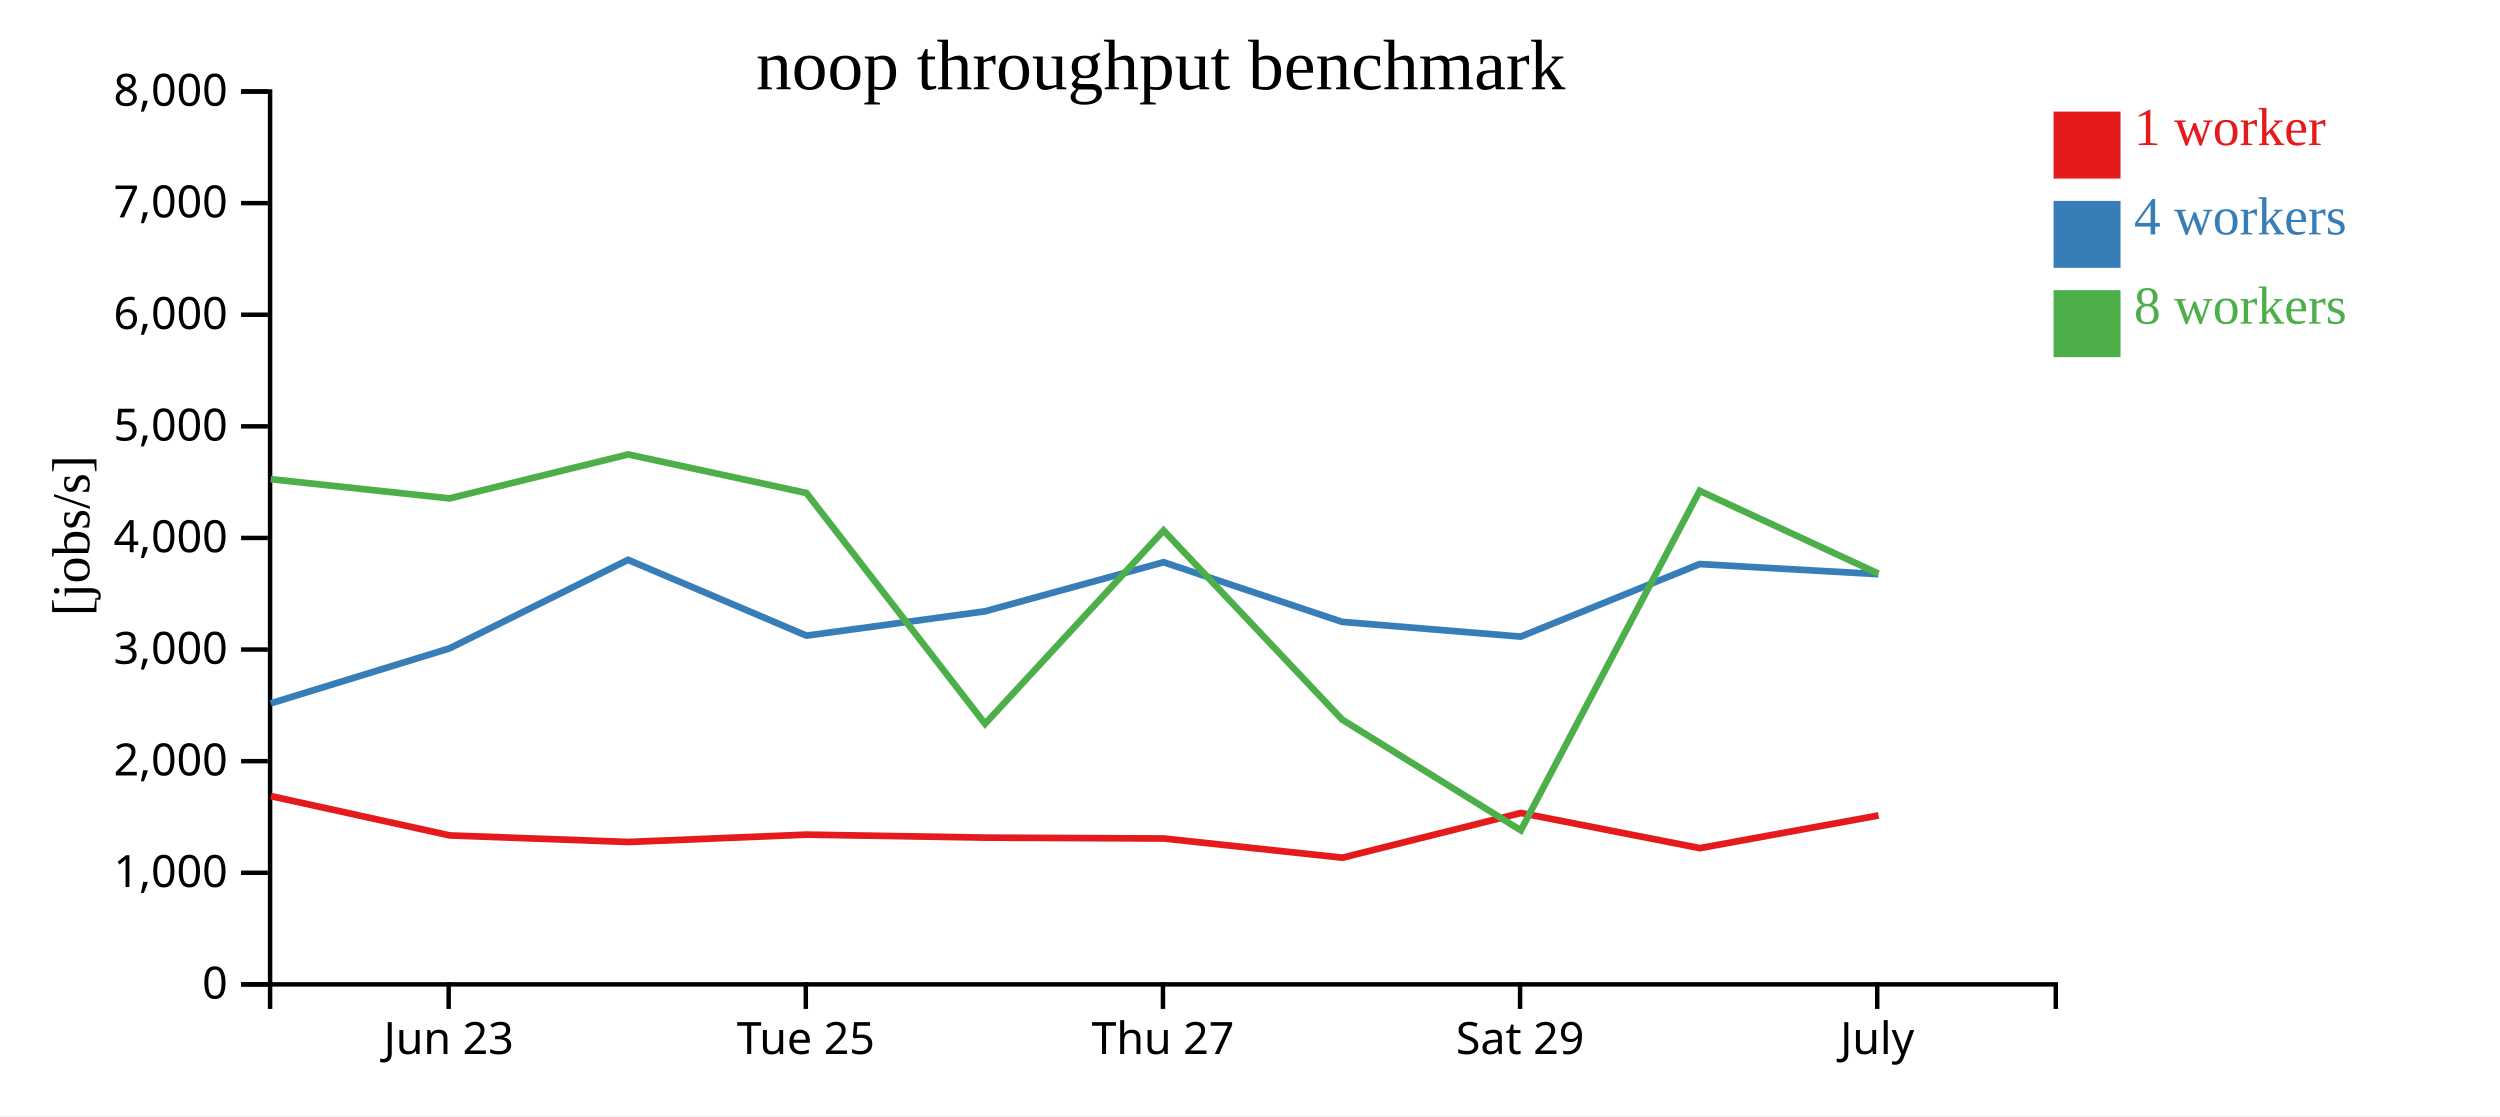
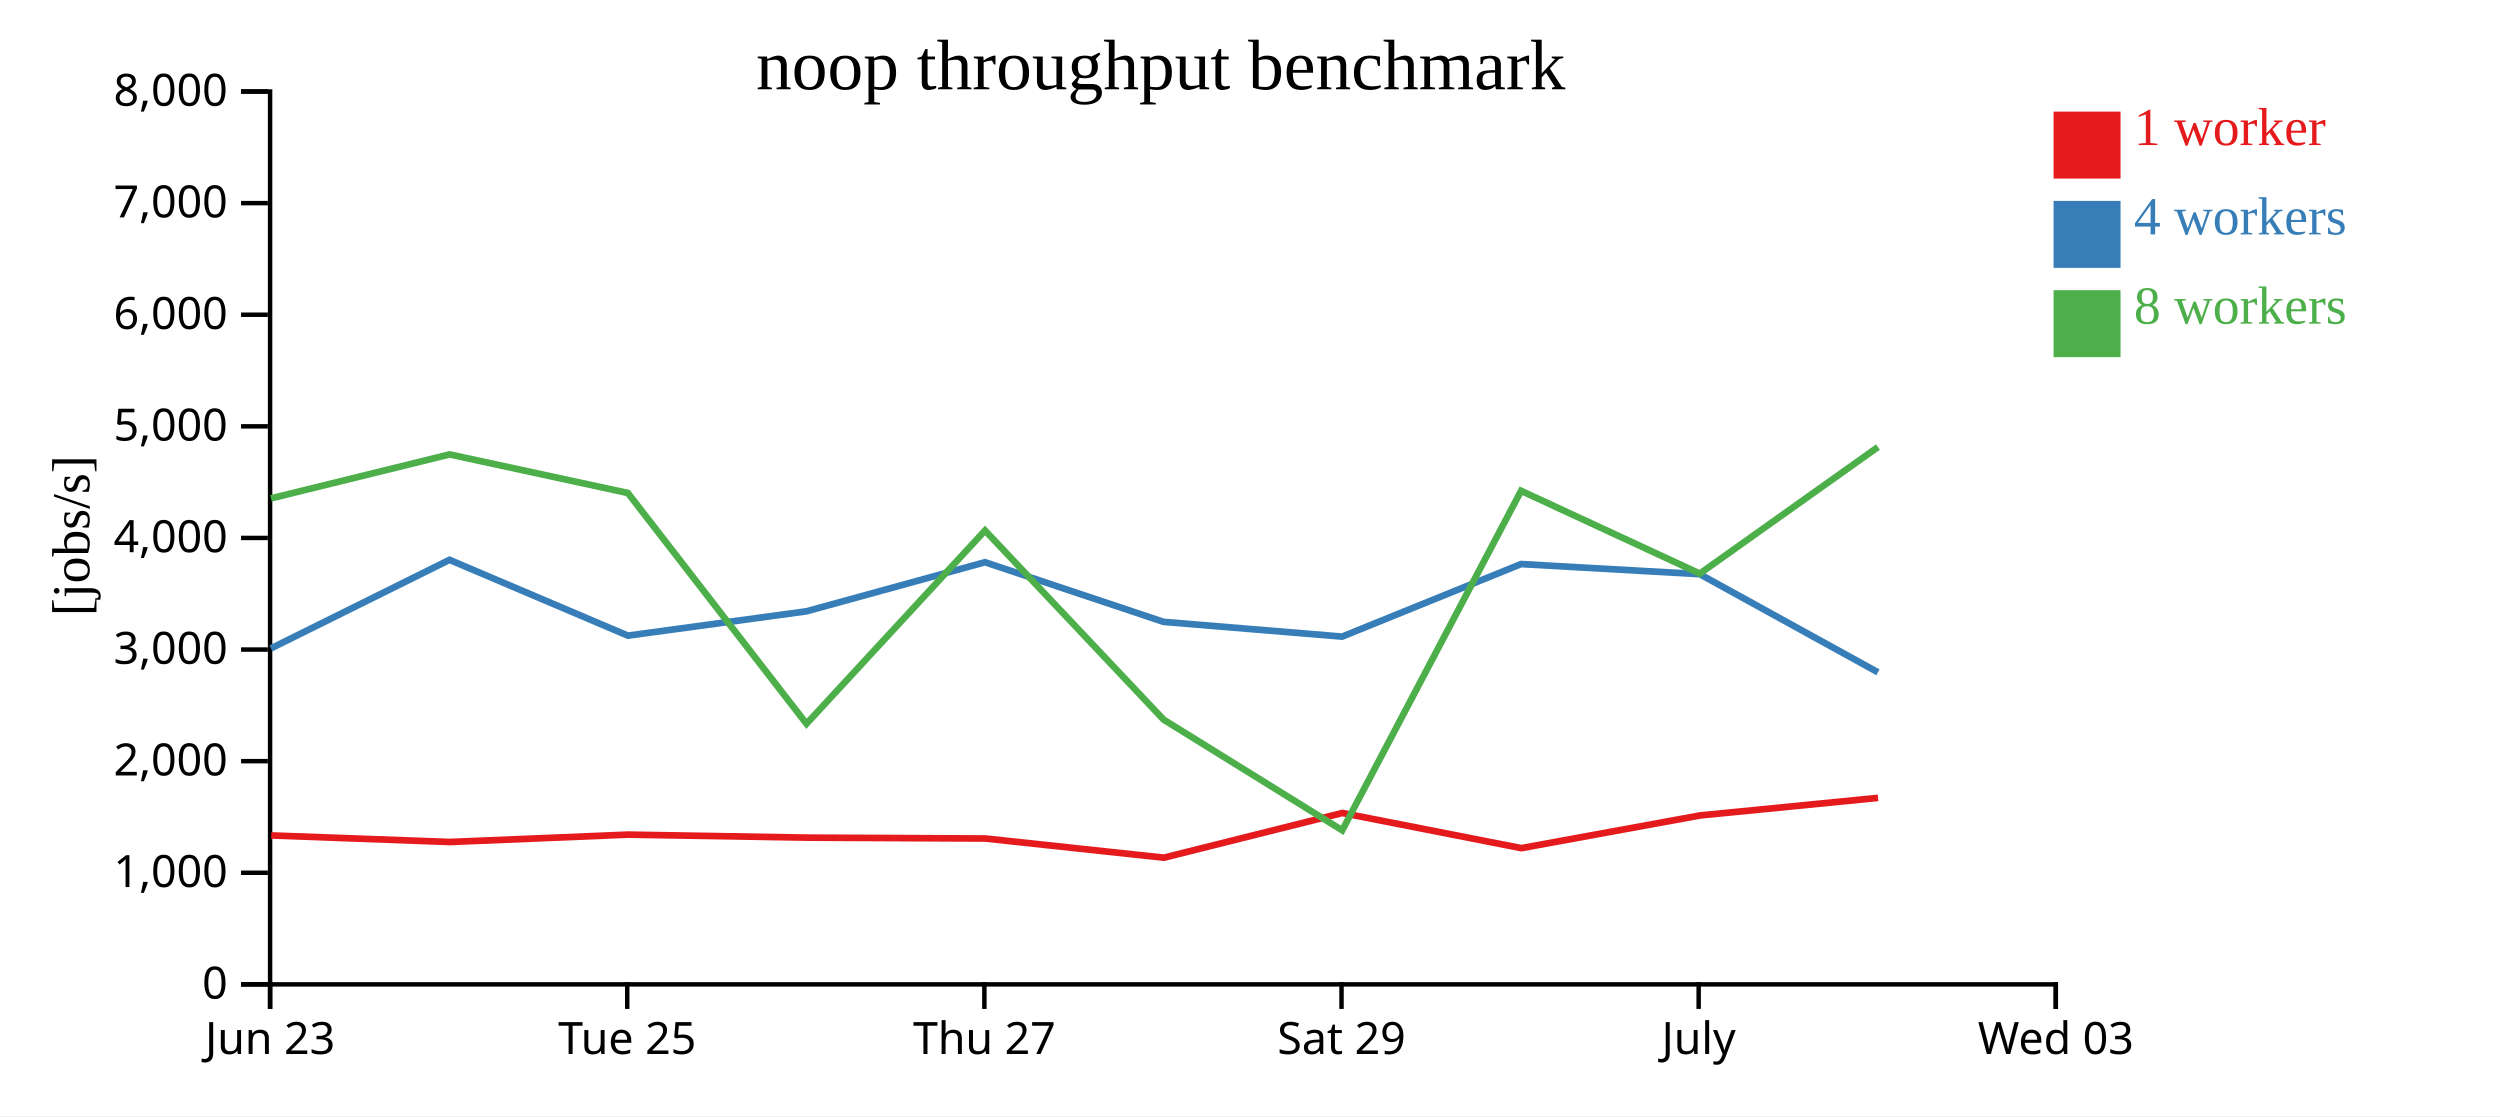
<svg xmlns="http://www.w3.org/2000/svg" width="560" height="250">
  <rect width="100%" height="100%" fill="white" />
  <g transform="translate(60,20)">
    <g transform="translate(0,200)" fill="none" font-size="10" font-family="sans-serif" text-anchor="middle">
      <path class="domain" stroke="currentColor" d="M0.5,6V0.5H400.5V6" />
-       <g class="tick" opacity="1" transform="translate(40.5,0)">
+       <g class="tick" opacity="1" transform="translate(0.5,0)">
        <line stroke="currentColor" y2="6" />
        <text fill="currentColor" y="9" dy="0.71em">Jun 23</text>
      </g>
-       <g class="tick" opacity="1" transform="translate(120.5,0)">
+       <g class="tick" opacity="1" transform="translate(80.5,0)">
        <line stroke="currentColor" y2="6" />
        <text fill="currentColor" y="9" dy="0.71em">Tue 25</text>
      </g>
-       <g class="tick" opacity="1" transform="translate(200.5,0)">
+       <g class="tick" opacity="1" transform="translate(160.5,0)">
        <line stroke="currentColor" y2="6" />
        <text fill="currentColor" y="9" dy="0.71em">Thu 27</text>
      </g>
-       <g class="tick" opacity="1" transform="translate(280.5,0)">
+       <g class="tick" opacity="1" transform="translate(240.5,0)">
        <line stroke="currentColor" y2="6" />
        <text fill="currentColor" y="9" dy="0.71em">Sat 29</text>
      </g>
-       <g class="tick" opacity="1" transform="translate(360.5,0)">
+       <g class="tick" opacity="1" transform="translate(320.5,0)">
        <line stroke="currentColor" y2="6" />
        <text fill="currentColor" y="9" dy="0.71em">July</text>
+       </g>
+       <g class="tick" opacity="1" transform="translate(400.5,0)">
+         <line stroke="currentColor" y2="6" />
+         <text fill="currentColor" y="9" dy="0.71em">Wed 03</text>
      </g>
    </g>
    <g fill="none" font-size="10" font-family="sans-serif" text-anchor="end">
      <path class="domain" stroke="currentColor" d="M-6,200.5H0.5V0.5H-6" />
      <g class="tick" opacity="1" transform="translate(0,200.5)">
        <line stroke="currentColor" x2="-6" />
        <text fill="currentColor" x="-9" dy="0.32em">0</text>
      </g>
      <g class="tick" opacity="1" transform="translate(0,175.5)">
        <line stroke="currentColor" x2="-6" />
        <text fill="currentColor" x="-9" dy="0.32em">1,000</text>
      </g>
      <g class="tick" opacity="1" transform="translate(0,150.5)">
        <line stroke="currentColor" x2="-6" />
        <text fill="currentColor" x="-9" dy="0.32em">2,000</text>
      </g>
      <g class="tick" opacity="1" transform="translate(0,125.5)">
        <line stroke="currentColor" x2="-6" />
        <text fill="currentColor" x="-9" dy="0.32em">3,000</text>
      </g>
      <g class="tick" opacity="1" transform="translate(0,100.5)">
        <line stroke="currentColor" x2="-6" />
        <text fill="currentColor" x="-9" dy="0.32em">4,000</text>
      </g>
      <g class="tick" opacity="1" transform="translate(0,75.5)">
        <line stroke="currentColor" x2="-6" />
        <text fill="currentColor" x="-9" dy="0.32em">5,000</text>
      </g>
      <g class="tick" opacity="1" transform="translate(0,50.5)">
        <line stroke="currentColor" x2="-6" />
        <text fill="currentColor" x="-9" dy="0.32em">6,000</text>
      </g>
      <g class="tick" opacity="1" transform="translate(0,25.5)">
        <line stroke="currentColor" x2="-6" />
        <text fill="currentColor" x="-9" dy="0.32em">7,000</text>
      </g>
      <g class="tick" opacity="1" transform="translate(0,0.5)">
        <line stroke="currentColor" x2="-6" />
        <text fill="currentColor" x="-9" dy="0.32em">8,000</text>
      </g>
    </g>
    <text text-anchor="middle" style="font-size: 12px" transform="rotate(-90)" y="-40" x="-100">[jobs/s]</text>
    <text text-anchor="middle" style="font-size: 16px" y="0" x="200">noop throughput benchmark</text>
-     <path class="line" fill="none" stroke="#e41a1c" stroke-width="1.5" d="M0.672,158.329L40.749,167.138L80.747,168.607L120.689,166.956L160.687,167.631L200.696,167.825L240.703,172.124L280.672,162.111L320.77,169.984L360.796,162.661" />
-     <path class="line" fill="none" stroke="#377eb8" stroke-width="1.5" d="M0.646,137.552L40.697,125.234L80.689,105.403L120.64,122.382L160.638,116.934L200.638,105.936L240.647,119.303L280.635,122.601L320.717,106.351L360.754,108.618" />
-     <path class="line" fill="none" stroke="#4daf4a" stroke-width="1.5" d="M0.639,87.337L40.703,91.639L80.694,81.79L120.641,90.431L160.653,142.125L200.645,98.835L240.654,141.201L280.66,165.992L320.723,89.943L360.757,108.488" />
+     <path class="line" fill="none" stroke="#e41a1c" stroke-width="1.5" d="M0.749,167.138L40.747,168.607L80.689,166.956L120.687,167.631L160.696,167.825L200.703,172.124L240.672,162.111L280.77,169.984L320.796,162.661L360.689,158.722" />
+     <path class="line" fill="none" stroke="#377eb8" stroke-width="1.5" d="M0.697,125.234L40.689,105.403L80.64,122.382L120.638,116.934L160.638,105.936L200.647,119.303L240.635,122.601L280.717,106.351L320.754,108.618L360.656,130.592" />
+     <path class="line" fill="none" stroke="#4daf4a" stroke-width="1.5" d="M0.703,91.639L40.694,81.79L80.641,90.431L120.653,142.125L160.645,98.835L200.654,141.201L240.66,165.992L280.723,89.943L320.757,108.488L360.659,80.141" />
    <rect class="dot" x="400" y="5" width="15" height="15" style="fill: #e41a1c;" />
    <rect class="dot" x="400" y="25" width="15" height="15" style="fill: #377eb8;" />
    <rect class="dot" x="400" y="45" width="15" height="15" style="fill: #4daf4a;" />
    <text class="label" x="418" y="12.5" style="fill: #e41a1c; alignment-baseline: middle;" text-anchor="left">1 worker</text>
    <text class="label" x="418" y="32.5" style="fill: #377eb8; alignment-baseline: middle;" text-anchor="left">4 workers</text>
    <text class="label" x="418" y="52.5" style="fill: #4daf4a; alignment-baseline: middle;" text-anchor="left">8 workers</text>
  </g>
</svg>
